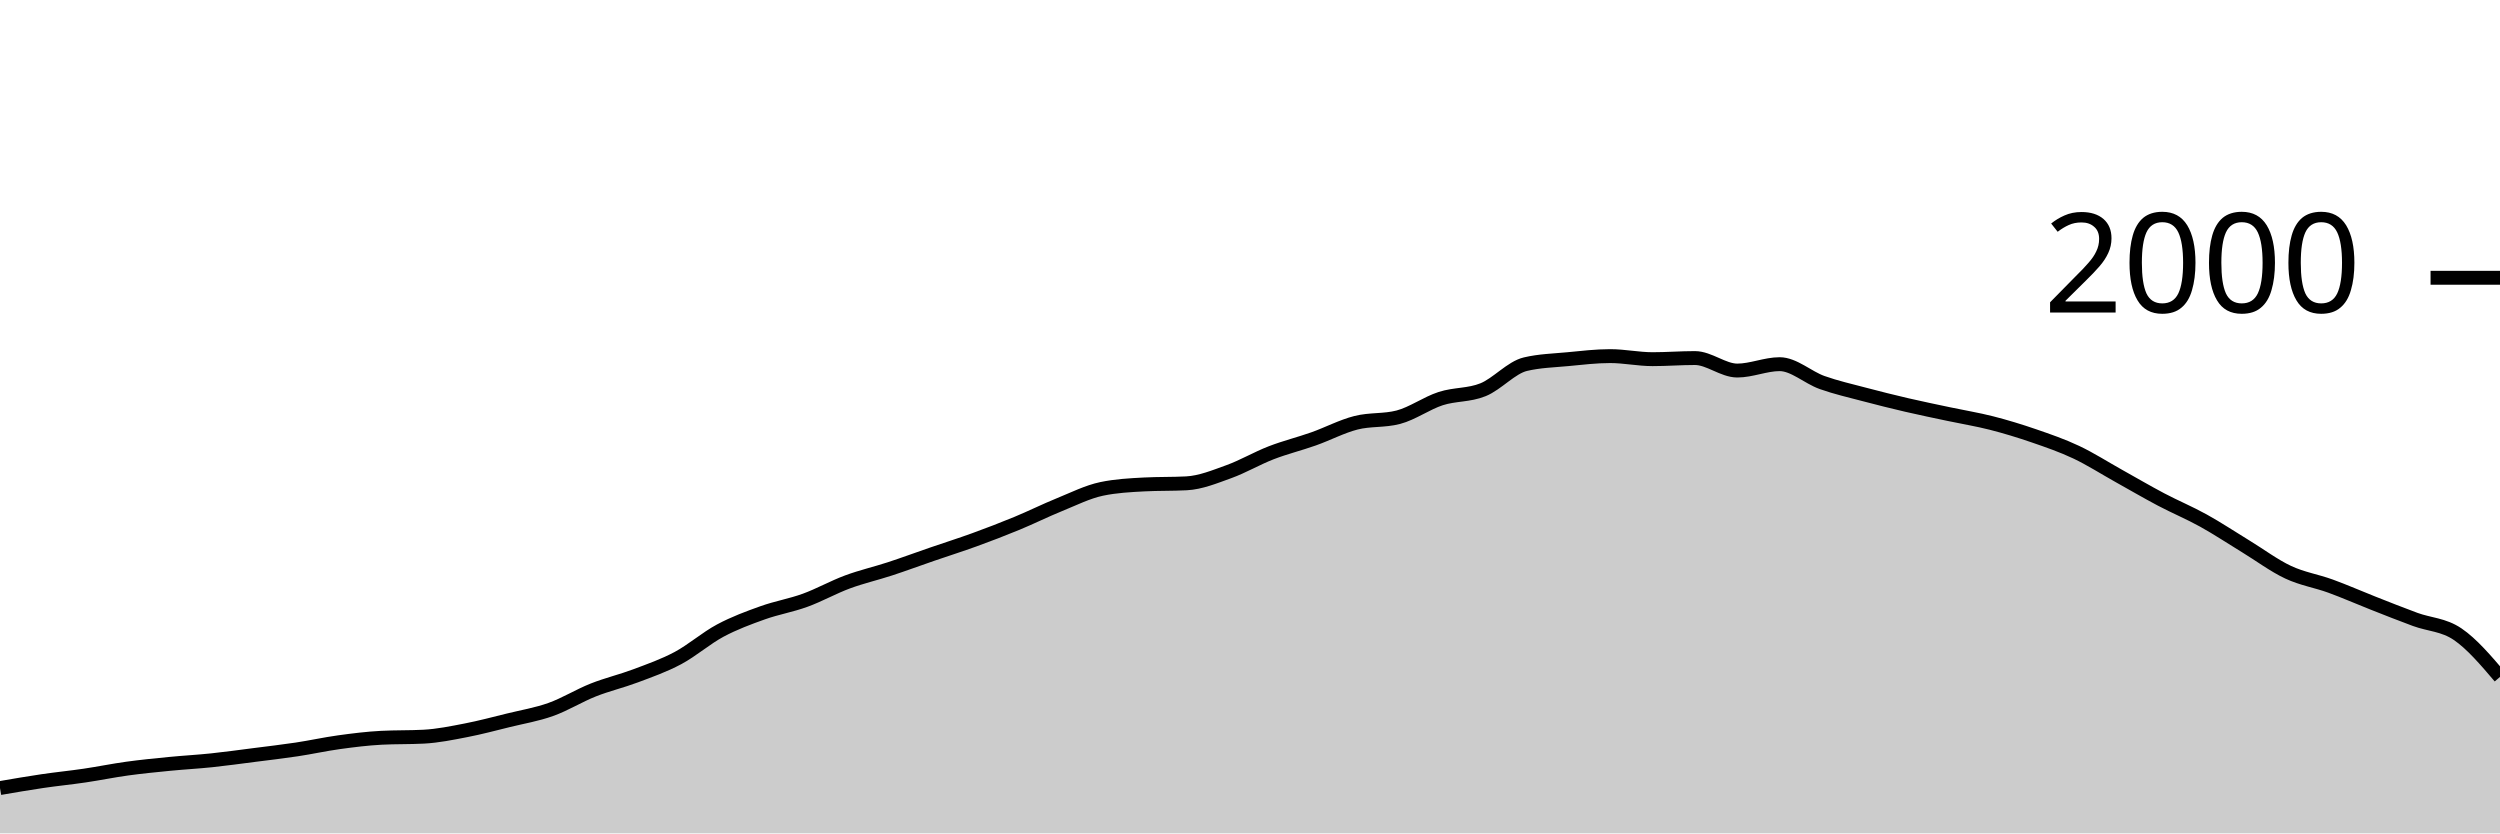
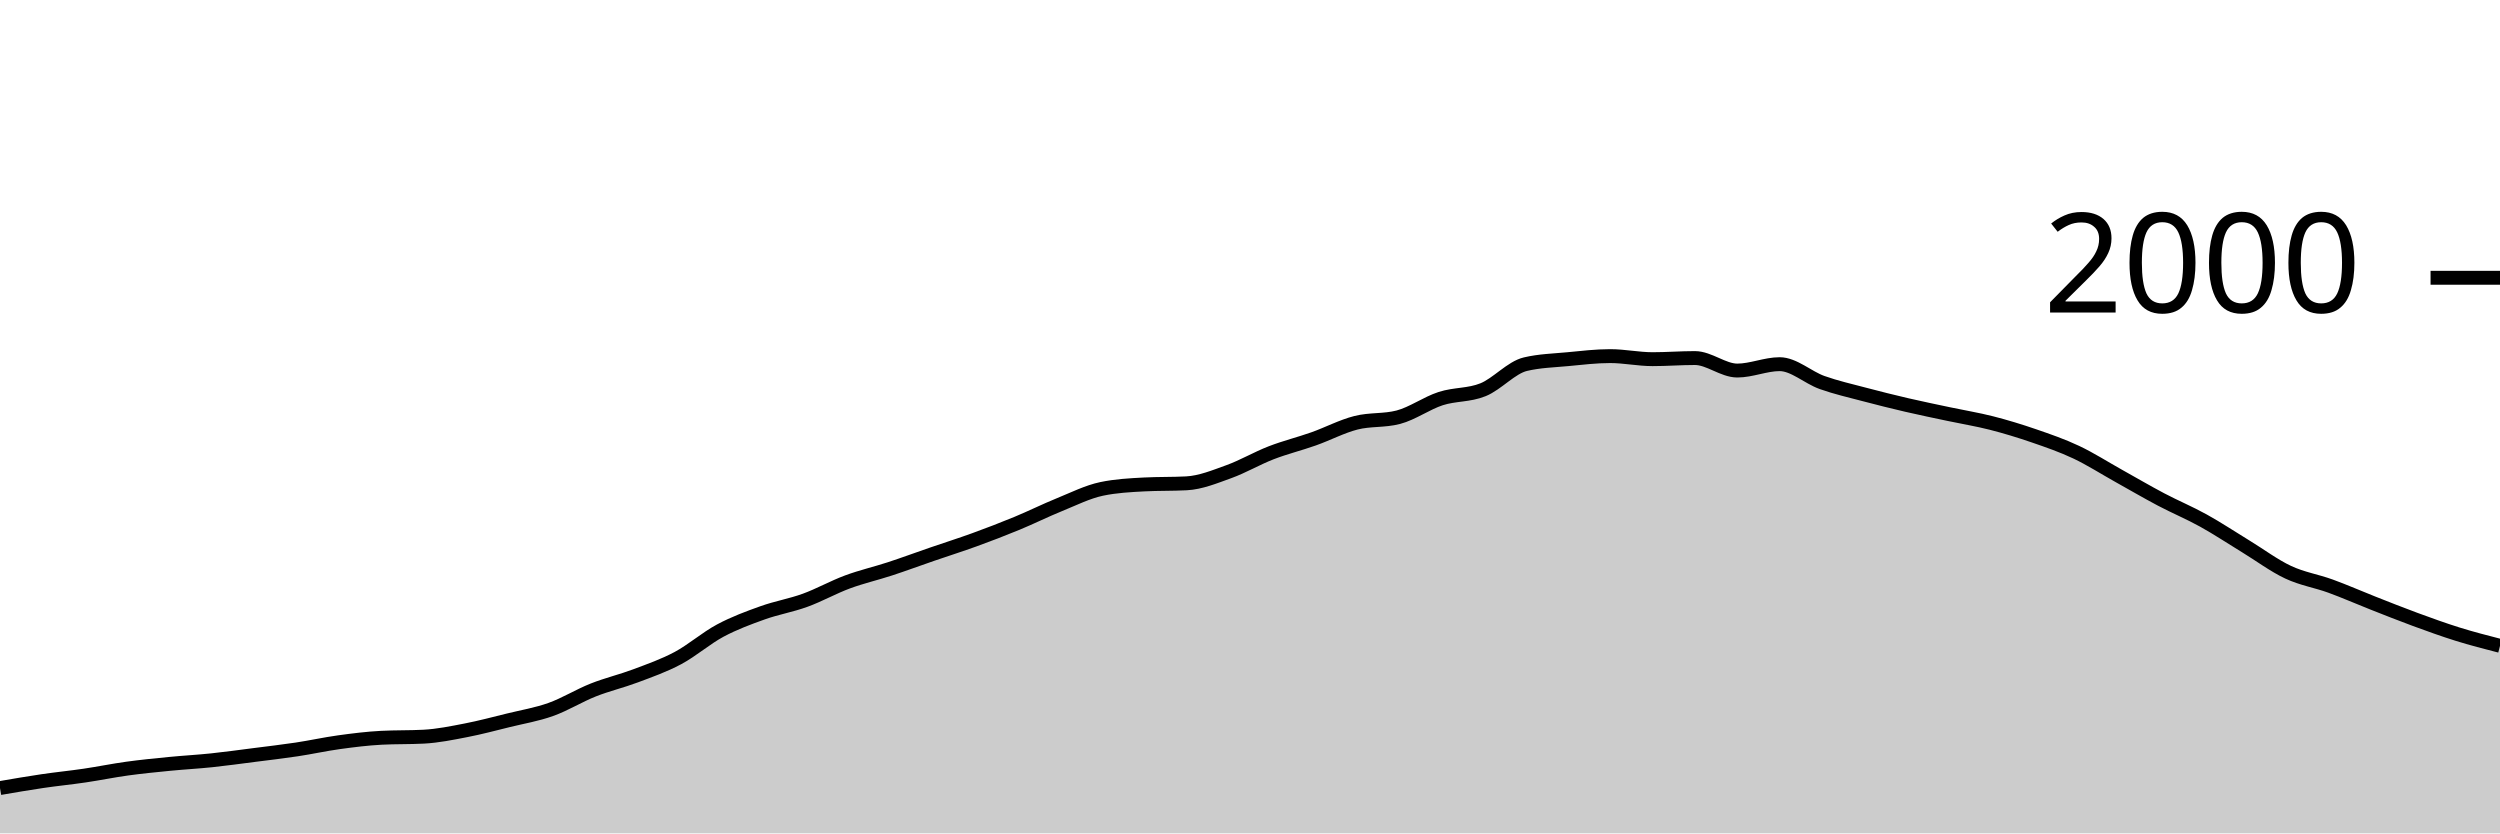
<svg xmlns="http://www.w3.org/2000/svg" viewBox="0 0 180 60">
  <g transform="translate(0,20)">
-     <path class="area" fill="rgba(0, 0, 0, 0.2)" d="M0,36.74C1.017,36.565,2.034,36.39,3.051,36.24C4.068,36.09,5.085,35.99,6.102,35.84C7.119,35.69,8.136,35.48,9.153,35.34C10.169,35.2,11.186,35.1,12.203,35C13.22,34.9,14.237,34.847,15.254,34.74C16.271,34.633,17.288,34.49,18.305,34.36C19.322,34.23,20.339,34.113,21.356,33.96C22.373,33.807,23.39,33.58,24.407,33.44C25.424,33.3,26.441,33.173,27.458,33.12C28.475,33.067,29.492,33.093,30.508,33.04C31.525,32.987,32.542,32.777,33.559,32.58C34.576,32.383,35.593,32.11,36.61,31.86C37.627,31.61,38.644,31.443,39.661,31.08C40.678,30.717,41.695,30.083,42.712,29.68C43.729,29.277,44.746,29.043,45.763,28.66C46.78,28.277,47.797,27.923,48.814,27.38C49.831,26.837,50.847,25.943,51.864,25.4C52.881,24.857,53.898,24.483,54.915,24.12C55.932,23.757,56.949,23.59,57.966,23.22C58.983,22.85,60,22.277,61.017,21.9C62.034,21.523,63.051,21.293,64.068,20.96C65.085,20.627,66.102,20.25,67.119,19.9C68.136,19.55,69.153,19.23,70.169,18.86C71.186,18.49,72.203,18.1,73.22,17.68C74.237,17.26,75.254,16.753,76.271,16.34C77.288,15.927,78.305,15.413,79.322,15.2C80.339,14.987,81.356,14.933,82.373,14.88C83.39,14.827,84.407,14.853,85.424,14.8C86.441,14.747,87.458,14.327,88.475,13.96C89.492,13.593,90.508,12.993,91.525,12.6C92.542,12.207,93.559,11.96,94.576,11.6C95.593,11.24,96.61,10.7,97.627,10.44C98.644,10.18,99.661,10.307,100.678,10.04C101.695,9.773,102.712,9.03,103.729,8.7C104.746,8.37,105.763,8.473,106.78,8.06C107.797,7.647,108.814,6.46,109.831,6.22C110.847,5.98,111.864,5.957,112.881,5.86C113.898,5.763,114.915,5.64,115.932,5.64C116.949,5.64,117.966,5.86,118.983,5.86C120,5.86,121.017,5.78,122.034,5.78C123.051,5.78,124.068,6.68,125.085,6.68C126.102,6.68,127.119,6.22,128.136,6.22C129.153,6.22,130.169,7.177,131.186,7.54C132.203,7.903,133.22,8.13,134.237,8.4C135.254,8.67,136.271,8.923,137.288,9.16C138.305,9.397,139.322,9.603,140.339,9.82C141.356,10.037,142.373,10.2,143.39,10.46C144.407,10.72,145.424,11.03,146.441,11.38C147.458,11.73,148.475,12.08,149.492,12.56C150.508,13.04,151.525,13.693,152.542,14.26C153.559,14.827,154.576,15.423,155.593,15.96C156.61,16.497,157.627,16.917,158.644,17.48C159.661,18.043,160.678,18.72,161.695,19.34C162.712,19.96,163.729,20.723,164.746,21.2C165.763,21.677,166.78,21.83,167.797,22.2C168.814,22.57,169.831,23.02,170.847,23.42C171.864,23.82,172.881,24.227,173.898,24.6C174.915,24.973,175.932,24.97,176.949,25.66C177.966,26.35,178.983,27.545,180,28.74L180,40C178.983,40,177.966,40,176.949,40C175.932,40,174.915,40,173.898,40C172.881,40,171.864,40,170.847,40C169.831,40,168.814,40,167.797,40C166.78,40,165.763,40,164.746,40C163.729,40,162.712,40,161.695,40C160.678,40,159.661,40,158.644,40C157.627,40,156.61,40,155.593,40C154.576,40,153.559,40,152.542,40C151.525,40,150.508,40,149.492,40C148.475,40,147.458,40,146.441,40C145.424,40,144.407,40,143.39,40C142.373,40,141.356,40,140.339,40C139.322,40,138.305,40,137.288,40C136.271,40,135.254,40,134.237,40C133.22,40,132.203,40,131.186,40C130.169,40,129.153,40,128.136,40C127.119,40,126.102,40,125.085,40C124.068,40,123.051,40,122.034,40C121.017,40,120,40,118.983,40C117.966,40,116.949,40,115.932,40C114.915,40,113.898,40,112.881,40C111.864,40,110.847,40,109.831,40C108.814,40,107.797,40,106.78,40C105.763,40,104.746,40,103.729,40C102.712,40,101.695,40,100.678,40C99.661,40,98.644,40,97.627,40C96.61,40,95.593,40,94.576,40C93.559,40,92.542,40,91.525,40C90.508,40,89.492,40,88.475,40C87.458,40,86.441,40,85.424,40C84.407,40,83.39,40,82.373,40C81.356,40,80.339,40,79.322,40C78.305,40,77.288,40,76.271,40C75.254,40,74.237,40,73.22,40C72.203,40,71.186,40,70.169,40C69.153,40,68.136,40,67.119,40C66.102,40,65.085,40,64.068,40C63.051,40,62.034,40,61.017,40C60,40,58.983,40,57.966,40C56.949,40,55.932,40,54.915,40C53.898,40,52.881,40,51.864,40C50.847,40,49.831,40,48.814,40C47.797,40,46.78,40,45.763,40C44.746,40,43.729,40,42.712,40C41.695,40,40.678,40,39.661,40C38.644,40,37.627,40,36.61,40C35.593,40,34.576,40,33.559,40C32.542,40,31.525,40,30.508,40C29.492,40,28.475,40,27.458,40C26.441,40,25.424,40,24.407,40C23.39,40,22.373,40,21.356,40C20.339,40,19.322,40,18.305,40C17.288,40,16.271,40,15.254,40C14.237,40,13.22,40,12.203,40C11.186,40,10.169,40,9.153,40C8.136,40,7.119,40,6.102,40C5.085,40,4.068,40,3.051,40C2.034,40,1.017,40,0,40Z" />
-     <path class="line" stroke="black" fill="none" d="M0,36.74C1.017,36.565,2.034,36.39,3.051,36.24C4.068,36.09,5.085,35.99,6.102,35.84C7.119,35.69,8.136,35.48,9.153,35.34C10.169,35.2,11.186,35.1,12.203,35C13.22,34.9,14.237,34.847,15.254,34.74C16.271,34.633,17.288,34.49,18.305,34.36C19.322,34.23,20.339,34.113,21.356,33.96C22.373,33.807,23.39,33.58,24.407,33.44C25.424,33.3,26.441,33.173,27.458,33.12C28.475,33.067,29.492,33.093,30.508,33.04C31.525,32.987,32.542,32.777,33.559,32.58C34.576,32.383,35.593,32.11,36.61,31.86C37.627,31.61,38.644,31.443,39.661,31.08C40.678,30.717,41.695,30.083,42.712,29.68C43.729,29.277,44.746,29.043,45.763,28.66C46.78,28.277,47.797,27.923,48.814,27.38C49.831,26.837,50.847,25.943,51.864,25.4C52.881,24.857,53.898,24.483,54.915,24.12C55.932,23.757,56.949,23.59,57.966,23.22C58.983,22.85,60,22.277,61.017,21.9C62.034,21.523,63.051,21.293,64.068,20.96C65.085,20.627,66.102,20.25,67.119,19.9C68.136,19.55,69.153,19.23,70.169,18.86C71.186,18.49,72.203,18.1,73.22,17.68C74.237,17.26,75.254,16.753,76.271,16.34C77.288,15.927,78.305,15.413,79.322,15.2C80.339,14.987,81.356,14.933,82.373,14.88C83.39,14.827,84.407,14.853,85.424,14.8C86.441,14.747,87.458,14.327,88.475,13.96C89.492,13.593,90.508,12.993,91.525,12.6C92.542,12.207,93.559,11.96,94.576,11.6C95.593,11.24,96.61,10.7,97.627,10.44C98.644,10.18,99.661,10.307,100.678,10.04C101.695,9.773,102.712,9.03,103.729,8.7C104.746,8.37,105.763,8.473,106.78,8.06C107.797,7.647,108.814,6.46,109.831,6.22C110.847,5.98,111.864,5.957,112.881,5.86C113.898,5.763,114.915,5.64,115.932,5.64C116.949,5.64,117.966,5.86,118.983,5.86C120,5.86,121.017,5.78,122.034,5.78C123.051,5.78,124.068,6.68,125.085,6.68C126.102,6.68,127.119,6.22,128.136,6.22C129.153,6.22,130.169,7.177,131.186,7.54C132.203,7.903,133.22,8.13,134.237,8.4C135.254,8.67,136.271,8.923,137.288,9.16C138.305,9.397,139.322,9.603,140.339,9.82C141.356,10.037,142.373,10.2,143.39,10.46C144.407,10.72,145.424,11.03,146.441,11.38C147.458,11.73,148.475,12.08,149.492,12.56C150.508,13.04,151.525,13.693,152.542,14.26C153.559,14.827,154.576,15.423,155.593,15.96C156.61,16.497,157.627,16.917,158.644,17.48C159.661,18.043,160.678,18.72,161.695,19.34C162.712,19.96,163.729,20.723,164.746,21.2C165.763,21.677,166.78,21.83,167.797,22.2C168.814,22.57,169.831,23.02,170.847,23.42C171.864,23.82,172.881,24.227,173.898,24.6C174.915,24.973,175.932,24.97,176.949,25.66C177.966,26.35,178.983,27.545,180,28.74" />
+     <path class="area" fill="rgba(0, 0, 0, 0.2)" d="M0,36.74C1.017,36.565,2.034,36.39,3.051,36.24C4.068,36.09,5.085,35.99,6.102,35.84C7.119,35.69,8.136,35.48,9.153,35.34C10.169,35.2,11.186,35.1,12.203,35C13.22,34.9,14.237,34.847,15.254,34.74C16.271,34.633,17.288,34.49,18.305,34.36C19.322,34.23,20.339,34.113,21.356,33.96C22.373,33.807,23.39,33.58,24.407,33.44C25.424,33.3,26.441,33.173,27.458,33.12C28.475,33.067,29.492,33.093,30.508,33.04C31.525,32.987,32.542,32.777,33.559,32.58C34.576,32.383,35.593,32.11,36.61,31.86C37.627,31.61,38.644,31.443,39.661,31.08C40.678,30.717,41.695,30.083,42.712,29.68C43.729,29.277,44.746,29.043,45.763,28.66C46.78,28.277,47.797,27.923,48.814,27.38C49.831,26.837,50.847,25.943,51.864,25.4C52.881,24.857,53.898,24.483,54.915,24.12C55.932,23.757,56.949,23.59,57.966,23.22C58.983,22.85,60,22.277,61.017,21.9C62.034,21.523,63.051,21.293,64.068,20.96C65.085,20.627,66.102,20.25,67.119,19.9C68.136,19.55,69.153,19.23,70.169,18.86C71.186,18.49,72.203,18.1,73.22,17.68C74.237,17.26,75.254,16.753,76.271,16.34C77.288,15.927,78.305,15.413,79.322,15.2C80.339,14.987,81.356,14.933,82.373,14.88C83.39,14.827,84.407,14.853,85.424,14.8C86.441,14.747,87.458,14.327,88.475,13.96C89.492,13.593,90.508,12.993,91.525,12.6C92.542,12.207,93.559,11.96,94.576,11.6C95.593,11.24,96.61,10.7,97.627,10.44C98.644,10.18,99.661,10.307,100.678,10.04C101.695,9.773,102.712,9.03,103.729,8.7C104.746,8.37,105.763,8.473,106.78,8.06C107.797,7.647,108.814,6.46,109.831,6.22C110.847,5.98,111.864,5.957,112.881,5.86C113.898,5.763,114.915,5.64,115.932,5.64C116.949,5.64,117.966,5.86,118.983,5.86C120,5.86,121.017,5.78,122.034,5.78C123.051,5.78,124.068,6.68,125.085,6.68C126.102,6.68,127.119,6.22,128.136,6.22C129.153,6.22,130.169,7.177,131.186,7.54C132.203,7.903,133.22,8.13,134.237,8.4C135.254,8.67,136.271,8.923,137.288,9.16C138.305,9.397,139.322,9.603,140.339,9.82C141.356,10.037,142.373,10.2,143.39,10.46C144.407,10.72,145.424,11.03,146.441,11.38C147.458,11.73,148.475,12.08,149.492,12.56C150.508,13.04,151.525,13.693,152.542,14.26C153.559,14.827,154.576,15.423,155.593,15.96C156.61,16.497,157.627,16.917,158.644,17.48C159.661,18.043,160.678,18.72,161.695,19.34C162.712,19.96,163.729,20.723,164.746,21.2C165.763,21.677,166.78,21.83,167.797,22.2C168.814,22.57,169.831,23.02,170.847,23.42C171.864,23.82,172.881,24.227,173.898,24.6C174.915,24.973,175.932,25.343,176.949,25.66C177.966,25.977,178.983,26.238,180,26.5L180,40C178.983,40,177.966,40,176.949,40C175.932,40,174.915,40,173.898,40C172.881,40,171.864,40,170.847,40C169.831,40,168.814,40,167.797,40C166.78,40,165.763,40,164.746,40C163.729,40,162.712,40,161.695,40C160.678,40,159.661,40,158.644,40C157.627,40,156.61,40,155.593,40C154.576,40,153.559,40,152.542,40C151.525,40,150.508,40,149.492,40C148.475,40,147.458,40,146.441,40C145.424,40,144.407,40,143.39,40C142.373,40,141.356,40,140.339,40C139.322,40,138.305,40,137.288,40C136.271,40,135.254,40,134.237,40C133.22,40,132.203,40,131.186,40C130.169,40,129.153,40,128.136,40C127.119,40,126.102,40,125.085,40C124.068,40,123.051,40,122.034,40C121.017,40,120,40,118.983,40C117.966,40,116.949,40,115.932,40C114.915,40,113.898,40,112.881,40C111.864,40,110.847,40,109.831,40C108.814,40,107.797,40,106.78,40C105.763,40,104.746,40,103.729,40C102.712,40,101.695,40,100.678,40C99.661,40,98.644,40,97.627,40C96.61,40,95.593,40,94.576,40C93.559,40,92.542,40,91.525,40C90.508,40,89.492,40,88.475,40C87.458,40,86.441,40,85.424,40C84.407,40,83.39,40,82.373,40C81.356,40,80.339,40,79.322,40C78.305,40,77.288,40,76.271,40C75.254,40,74.237,40,73.22,40C72.203,40,71.186,40,70.169,40C69.153,40,68.136,40,67.119,40C66.102,40,65.085,40,64.068,40C63.051,40,62.034,40,61.017,40C60,40,58.983,40,57.966,40C56.949,40,55.932,40,54.915,40C53.898,40,52.881,40,51.864,40C50.847,40,49.831,40,48.814,40C47.797,40,46.78,40,45.763,40C44.746,40,43.729,40,42.712,40C41.695,40,40.678,40,39.661,40C38.644,40,37.627,40,36.61,40C35.593,40,34.576,40,33.559,40C32.542,40,31.525,40,30.508,40C29.492,40,28.475,40,27.458,40C26.441,40,25.424,40,24.407,40C23.39,40,22.373,40,21.356,40C20.339,40,19.322,40,18.305,40C17.288,40,16.271,40,15.254,40C14.237,40,13.22,40,12.203,40C11.186,40,10.169,40,9.153,40C8.136,40,7.119,40,6.102,40C5.085,40,4.068,40,3.051,40C2.034,40,1.017,40,0,40Z" />
+     <path class="line" stroke="black" fill="none" d="M0,36.74C1.017,36.565,2.034,36.39,3.051,36.24C4.068,36.09,5.085,35.99,6.102,35.84C7.119,35.69,8.136,35.48,9.153,35.34C10.169,35.2,11.186,35.1,12.203,35C13.22,34.9,14.237,34.847,15.254,34.74C16.271,34.633,17.288,34.49,18.305,34.36C19.322,34.23,20.339,34.113,21.356,33.96C22.373,33.807,23.39,33.58,24.407,33.44C25.424,33.3,26.441,33.173,27.458,33.12C28.475,33.067,29.492,33.093,30.508,33.04C31.525,32.987,32.542,32.777,33.559,32.58C34.576,32.383,35.593,32.11,36.61,31.86C37.627,31.61,38.644,31.443,39.661,31.08C40.678,30.717,41.695,30.083,42.712,29.68C43.729,29.277,44.746,29.043,45.763,28.66C46.78,28.277,47.797,27.923,48.814,27.38C49.831,26.837,50.847,25.943,51.864,25.4C52.881,24.857,53.898,24.483,54.915,24.12C55.932,23.757,56.949,23.59,57.966,23.22C58.983,22.85,60,22.277,61.017,21.9C62.034,21.523,63.051,21.293,64.068,20.96C65.085,20.627,66.102,20.25,67.119,19.9C68.136,19.55,69.153,19.23,70.169,18.86C71.186,18.49,72.203,18.1,73.22,17.68C74.237,17.26,75.254,16.753,76.271,16.34C77.288,15.927,78.305,15.413,79.322,15.2C80.339,14.987,81.356,14.933,82.373,14.88C83.39,14.827,84.407,14.853,85.424,14.8C86.441,14.747,87.458,14.327,88.475,13.96C89.492,13.593,90.508,12.993,91.525,12.6C92.542,12.207,93.559,11.96,94.576,11.6C95.593,11.24,96.61,10.7,97.627,10.44C98.644,10.18,99.661,10.307,100.678,10.04C101.695,9.773,102.712,9.03,103.729,8.7C104.746,8.37,105.763,8.473,106.78,8.06C107.797,7.647,108.814,6.46,109.831,6.22C110.847,5.98,111.864,5.957,112.881,5.86C113.898,5.763,114.915,5.64,115.932,5.64C116.949,5.64,117.966,5.86,118.983,5.86C120,5.86,121.017,5.78,122.034,5.78C123.051,5.78,124.068,6.68,125.085,6.68C126.102,6.68,127.119,6.22,128.136,6.22C129.153,6.22,130.169,7.177,131.186,7.54C132.203,7.903,133.22,8.13,134.237,8.4C135.254,8.67,136.271,8.923,137.288,9.16C138.305,9.397,139.322,9.603,140.339,9.82C141.356,10.037,142.373,10.2,143.39,10.46C144.407,10.72,145.424,11.03,146.441,11.38C147.458,11.73,148.475,12.08,149.492,12.56C150.508,13.04,151.525,13.693,152.542,14.26C153.559,14.827,154.576,15.423,155.593,15.96C156.61,16.497,157.627,16.917,158.644,17.48C159.661,18.043,160.678,18.72,161.695,19.34C162.712,19.96,163.729,20.723,164.746,21.2C165.763,21.677,166.78,21.83,167.797,22.2C168.814,22.57,169.831,23.02,170.847,23.42C171.864,23.82,172.881,24.227,173.898,24.6C174.915,24.973,175.932,25.343,176.949,25.66C177.966,25.977,178.983,26.238,180,26.5" />
    <path class="axis-ceiling" stroke-width="1" stroke="black" fill="none" d="M175,0L180,0" />
    <text class="axis-ceiling-label" font-family="sans-serif" text-anchor="end" font-size="10px" x="170" y="2.5">2000</text>
  </g>
</svg>
